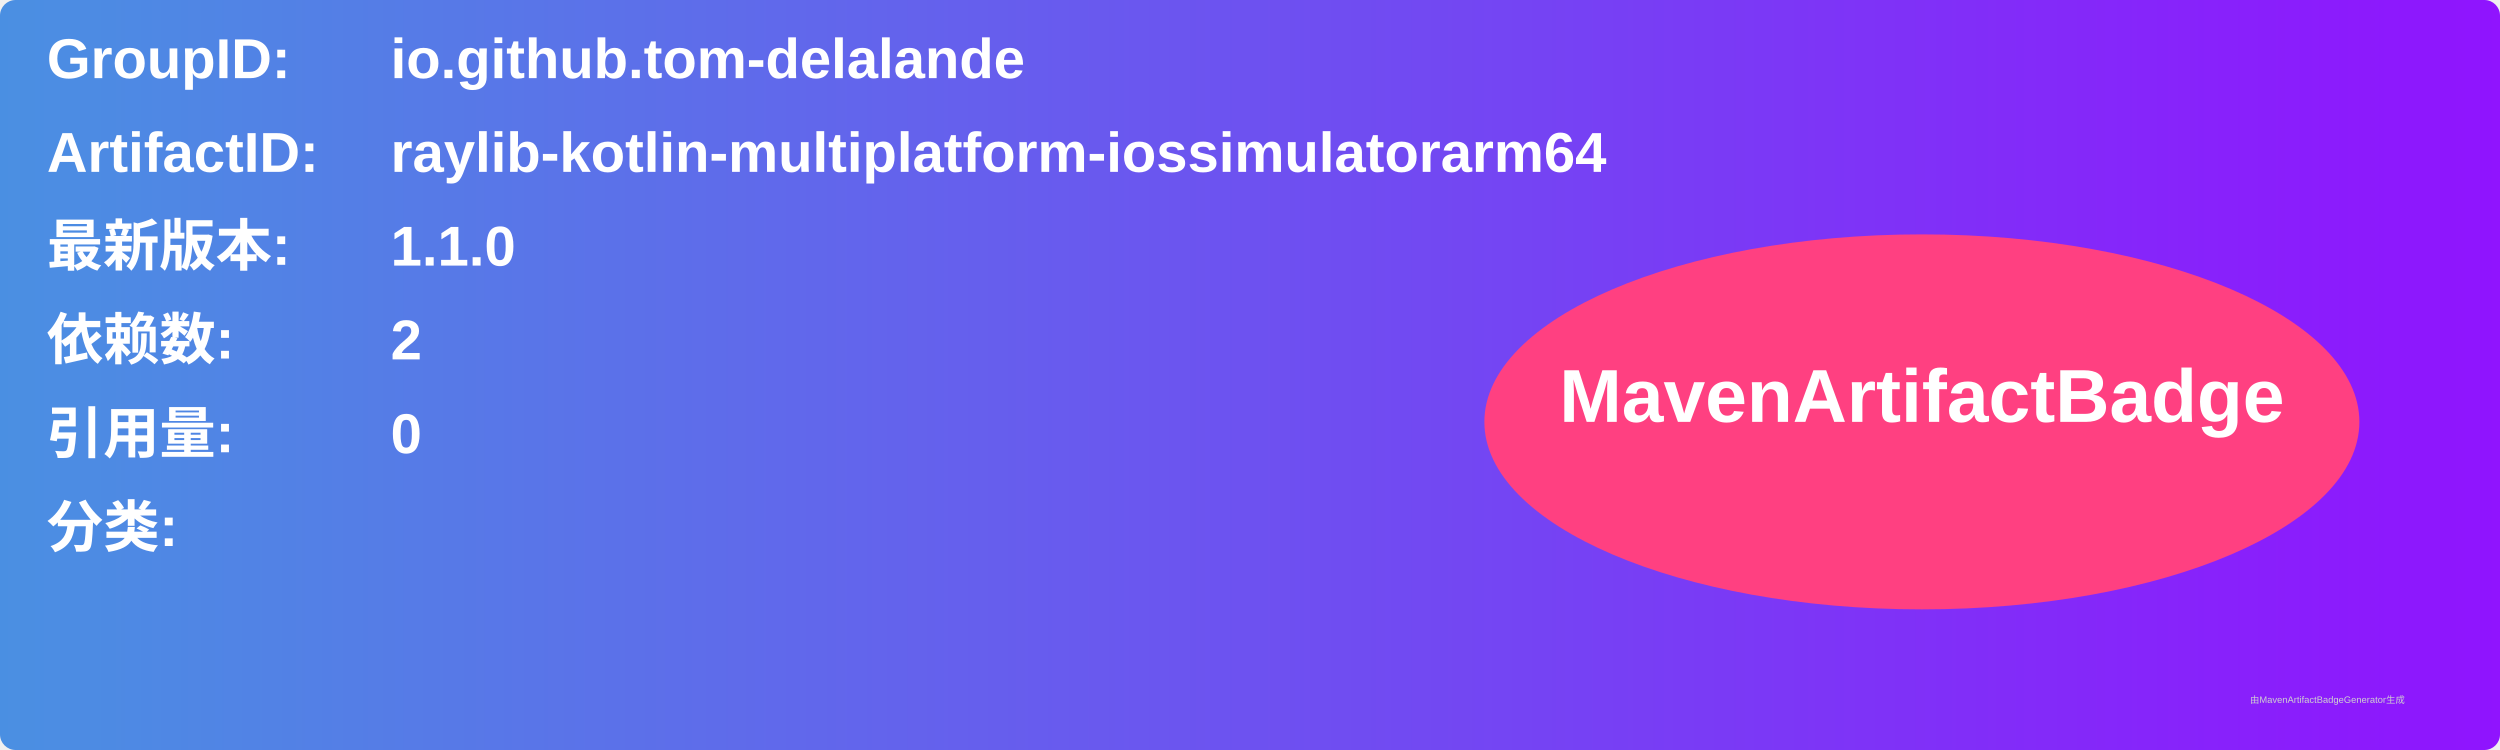
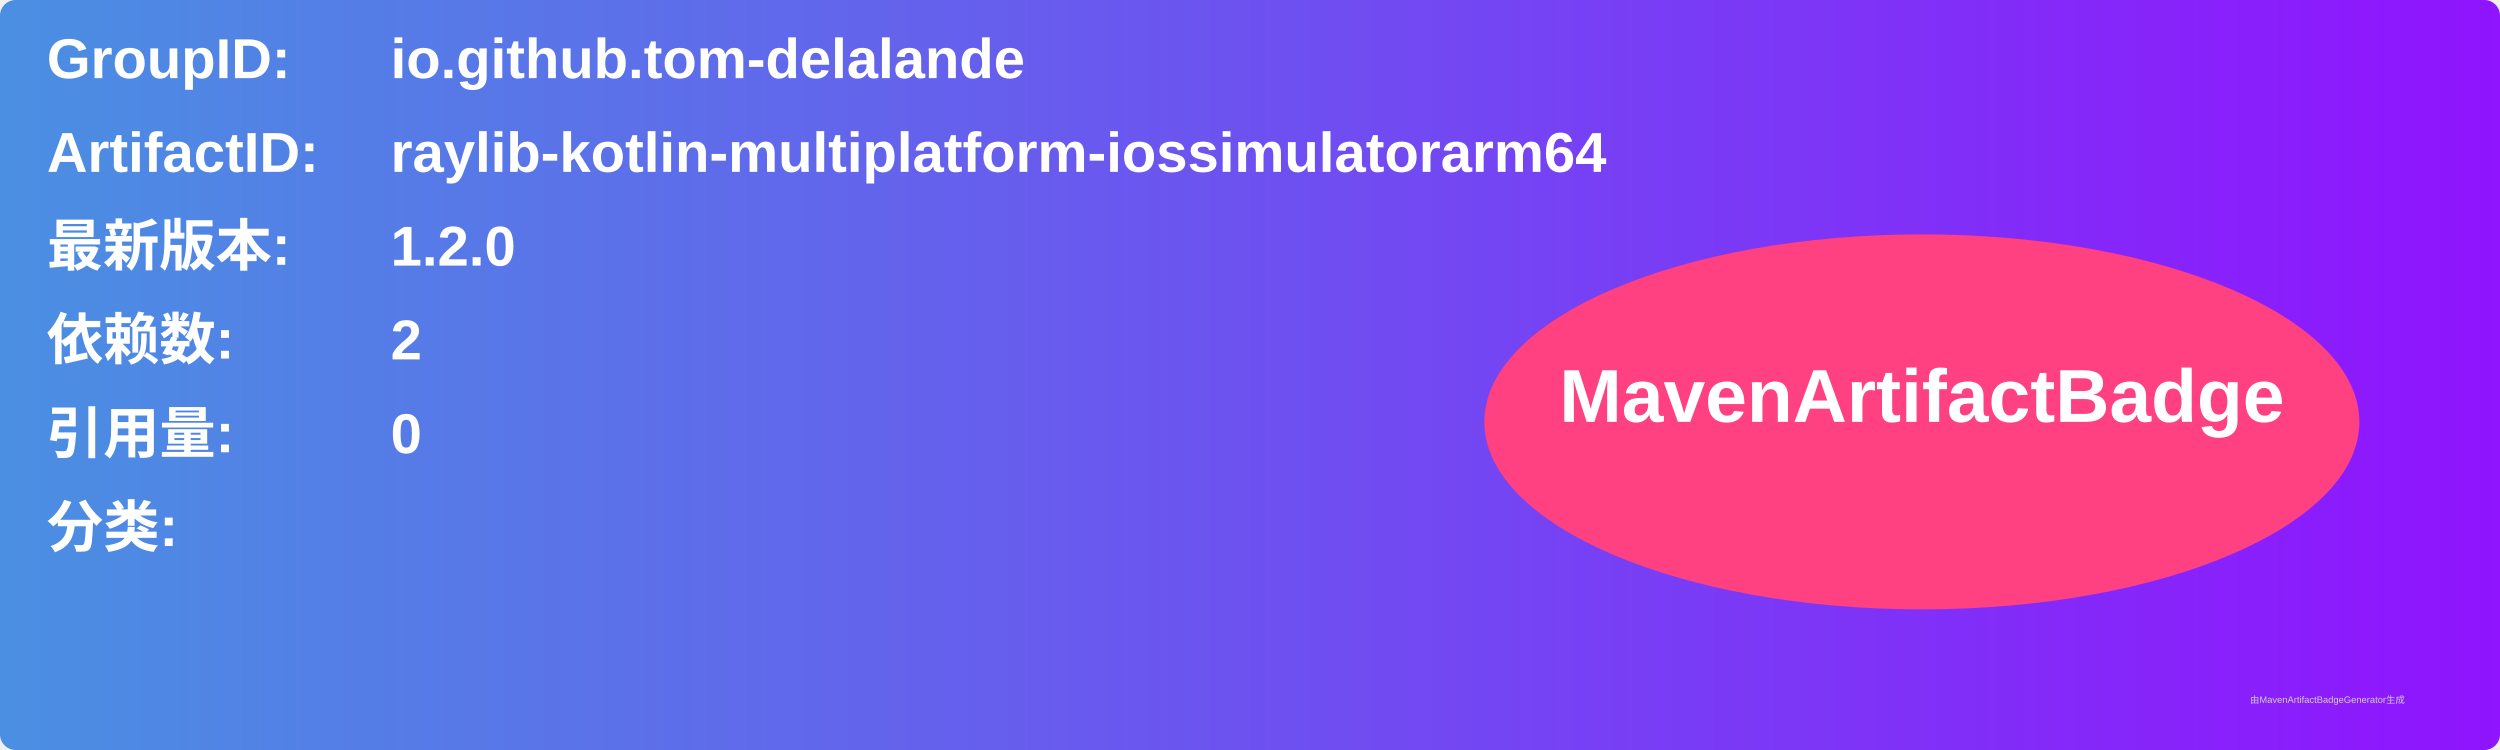
<svg xmlns="http://www.w3.org/2000/svg" width="800" height="240" viewBox="0 0 800 240">
  <linearGradient id="grad" x1="0%" y1="0%" x2="100%" y2="0%">
    <stop offset="0%" stop-color="#4a90e2" />
    <stop offset="100%" stop-color="#9013fe" />
  </linearGradient>
  <rect width="100%" height="100%" rx="5" ry="5" fill="url(#grad)" />
  <g transform="translate(15, 15)">
    <text x="0" y="10" font-family="Arial" font-size="18" fill="white" font-weight="bold" width="260">GroupID:</text>
    <text x="110" y="10" font-family="Arial" font-size="18" fill="white" font-weight="bold" width="460">io.github.tom-delalande</text>
    <text x="0" y="40" font-family="Arial" font-size="18" fill="white" font-weight="bold" width="260">ArtifactID:</text>
    <text x="110" y="40" font-family="Arial" font-size="18" fill="white" font-weight="bold" width="460">raylib-kotlin-multiplatform-iossimulatorarm64</text>
    <text x="0" y="70" font-family="Arial" font-size="18" fill="white" font-weight="bold">最新版本:</text>
    <text x="110" y="70" font-family="Arial" font-size="18" fill="white" font-weight="bold">
-       <tspan font-weight="bold">1.1.0</tspan>
+       <tspan font-weight="bold">1.2.0</tspan>
    </text>
    <text x="0" y="100" font-family="Arial" font-size="18" fill="white" font-weight="bold">依赖数: </text>
    <text x="110" y="100" font-family="Arial" font-size="18" fill="white">
      <tspan font-weight="bold">2</tspan>
    </text>
    <text x="0" y="130" font-family="Arial" font-size="18" fill="white" font-weight="bold">引用量: </text>
    <text x="110" y="130" font-family="Arial" font-size="18" fill="white">
      <tspan font-weight="bold">0</tspan>
    </text>
    <text x="0" y="160" font-family="Arial" font-size="18" fill="white" font-weight="bold">分类:</text>
    <text x="10" y="190" font-family="Arial" font-size="10" fill="white">
      <tspan font-weight="bold" />
    </text>
    <ellipse cx="600" cy="120" rx="140" ry="60" fill="#ff4081" />
    <text x="600" y="120" text-anchor="middle" font-family="Arial" font-size="24" fill="white" font-weight="bold">MavenArtifactBadge</text>
  </g>
  <text x="720" y="225" font-family="Arial" font-size="3" fill="#d0d0d0">由MavenArtifactBadgeGenerator生成</text>
</svg>
